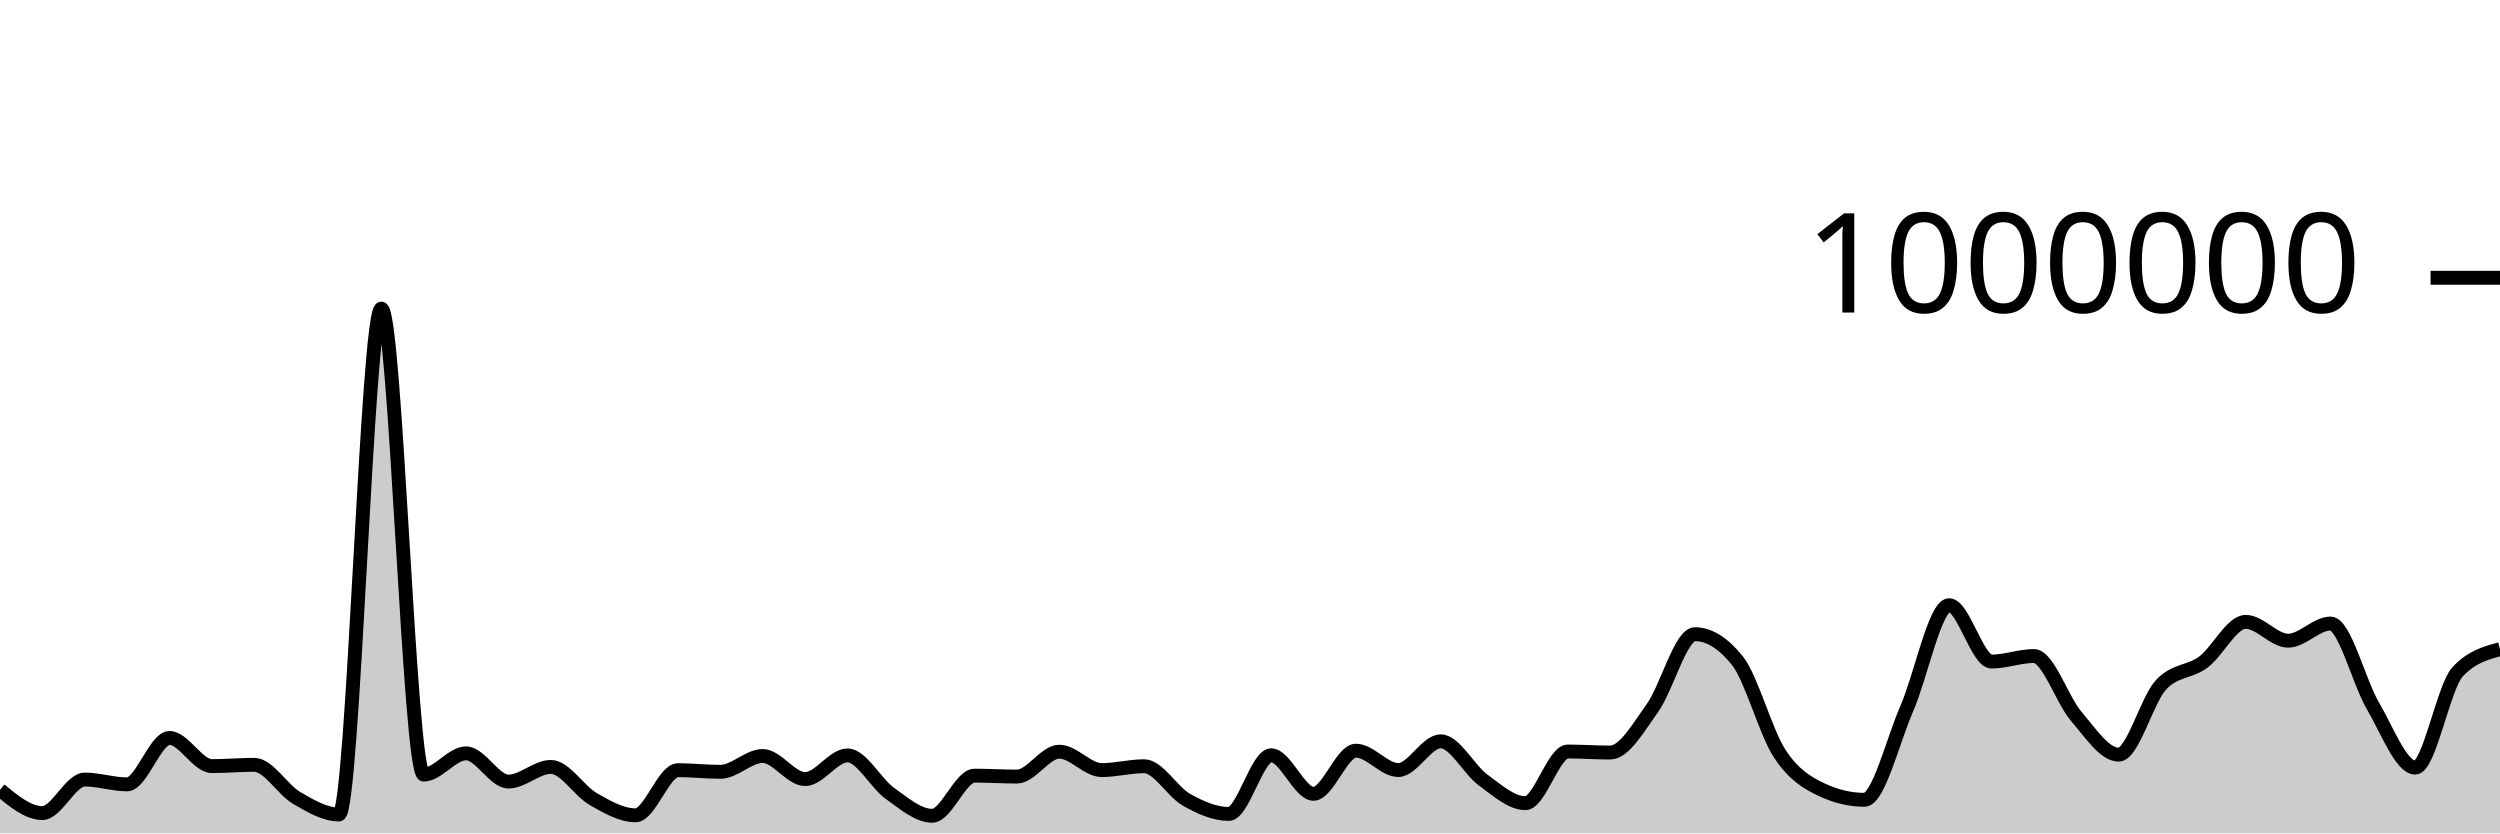
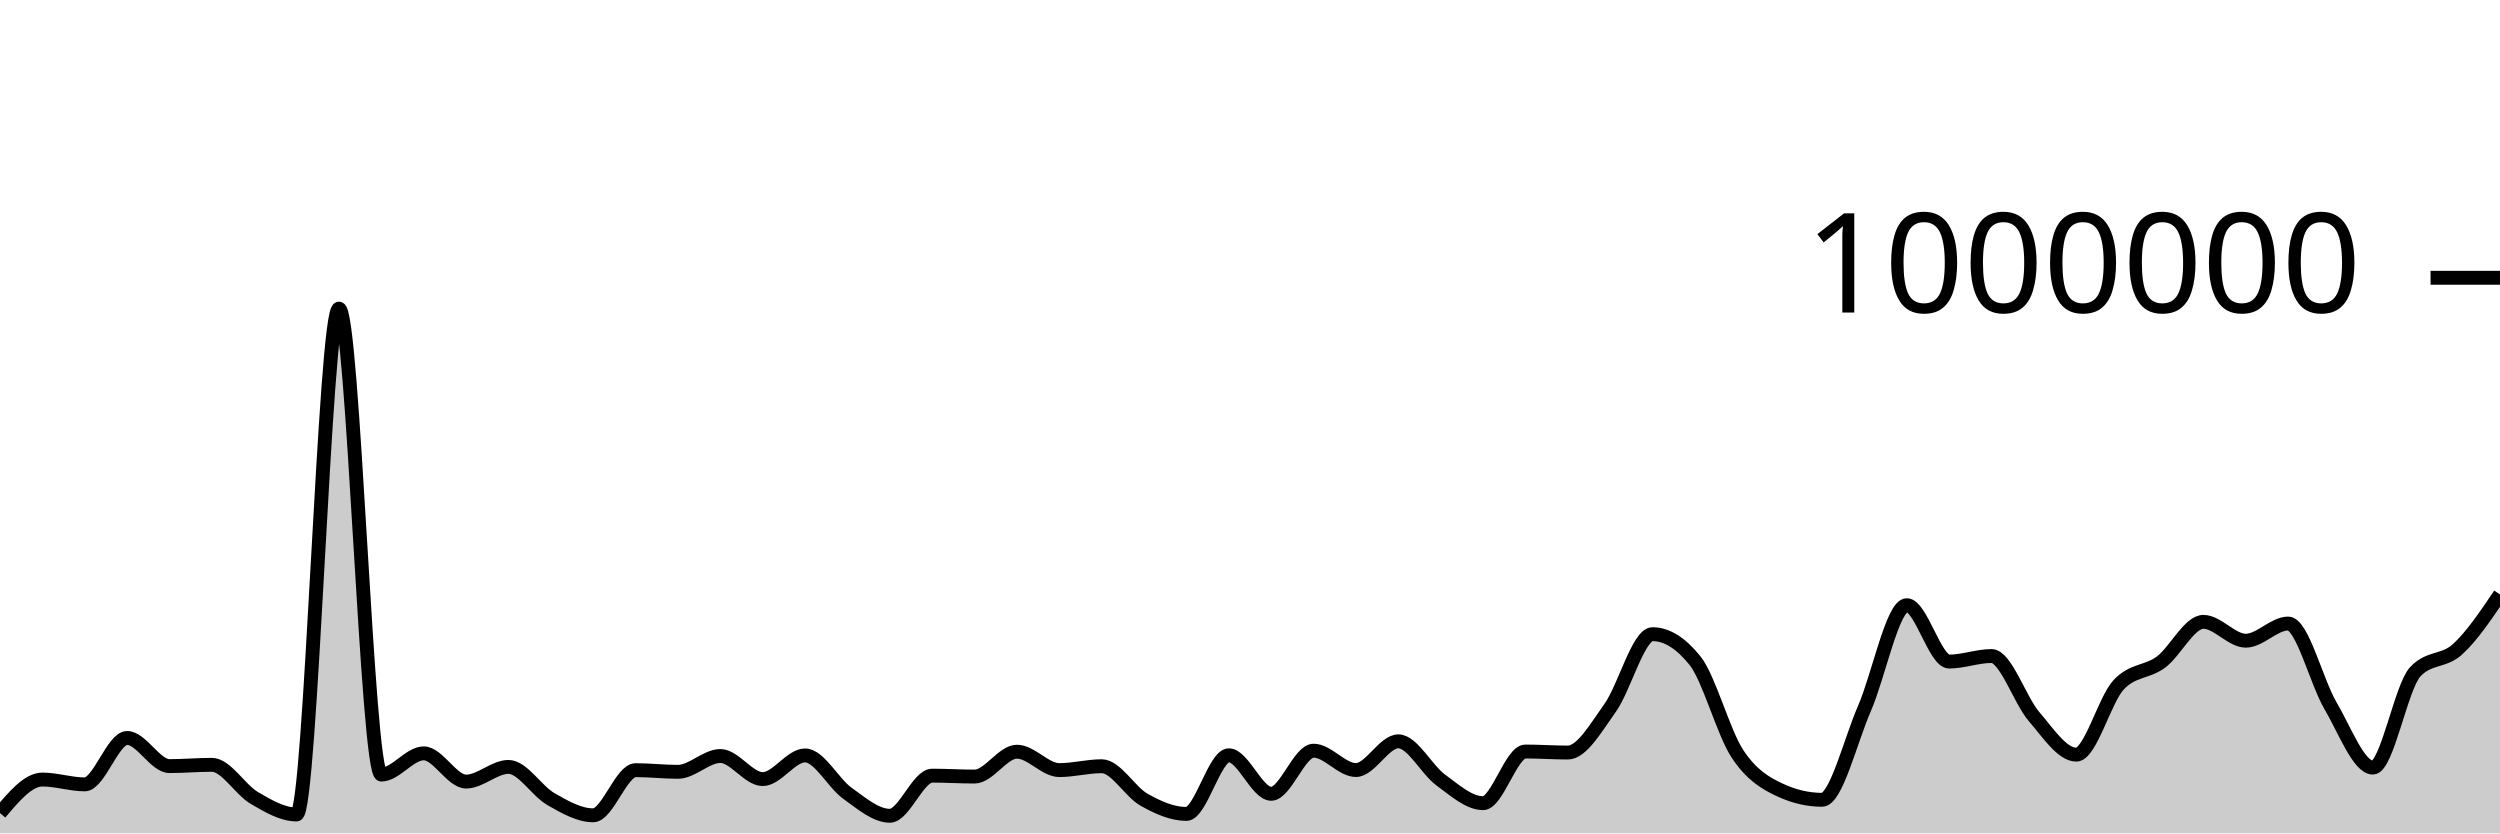
<svg xmlns="http://www.w3.org/2000/svg" viewBox="0 0 180 60">
  <g transform="translate(0,20)">
-     <path class="area" fill="rgba(0, 0, 0, 0.2)" d="M0,36.871C1.017,37.706,2.034,38.542,3.051,38.542C4.068,38.542,5.085,36.127,6.102,36.127C7.119,36.127,8.136,36.475,9.153,36.475C10.169,36.475,11.186,33.133,12.203,33.133C13.22,33.133,14.237,35.16,15.254,35.16C16.271,35.16,17.288,35.067,18.305,35.067C19.322,35.067,20.339,36.852,21.356,37.448C22.373,38.044,23.39,38.643,24.407,38.643C25.424,38.643,26.441,2.22,27.458,2.22C28.475,2.22,29.492,35.77,30.508,35.77C31.525,35.77,32.542,34.241,33.559,34.241C34.576,34.241,35.593,36.274,36.61,36.274C37.627,36.274,38.644,35.217,39.661,35.217C40.678,35.217,41.695,36.951,42.712,37.532C43.729,38.113,44.746,38.702,45.763,38.702C46.78,38.702,47.797,35.452,48.814,35.452C49.831,35.452,50.847,35.571,51.864,35.571C52.881,35.571,53.898,34.432,54.915,34.432C55.932,34.432,56.949,36.095,57.966,36.095C58.983,36.095,60,34.39,61.017,34.39C62.034,34.39,63.051,36.394,64.068,37.118C65.085,37.843,66.102,38.735,67.119,38.735C68.136,38.735,69.153,35.847,70.169,35.847C71.186,35.847,72.203,35.913,73.22,35.913C74.237,35.913,75.254,34.122,76.271,34.122C77.288,34.122,78.305,35.447,79.322,35.447C80.339,35.447,81.356,35.168,82.373,35.168C83.39,35.168,84.407,37.008,85.424,37.581C86.441,38.153,87.458,38.603,88.475,38.603C89.492,38.603,90.508,34.381,91.525,34.381C92.542,34.381,93.559,37.154,94.576,37.154C95.593,37.154,96.61,34.049,97.627,34.049C98.644,34.049,99.661,35.443,100.678,35.443C101.695,35.443,102.712,33.375,103.729,33.375C104.746,33.375,105.763,35.414,106.78,36.156C107.797,36.899,108.814,37.828,109.831,37.828C110.847,37.828,111.864,34.109,112.881,34.109C113.898,34.109,114.915,34.183,115.932,34.183C116.949,34.183,117.966,32.383,118.983,30.963C120,29.543,121.017,25.661,122.034,25.661C123.051,25.661,124.068,26.293,125.085,27.558C126.102,28.822,127.119,32.704,128.136,34.256C129.153,35.808,130.169,36.393,131.186,36.87C132.203,37.347,133.22,37.585,134.237,37.585C135.254,37.585,136.271,33.354,137.288,31.019C138.305,28.684,139.322,23.574,140.339,23.574C141.356,23.574,142.373,27.633,143.39,27.633C144.407,27.633,145.424,27.234,146.441,27.234C147.458,27.234,148.475,30.396,149.492,31.58C150.508,32.763,151.525,34.335,152.542,34.335C153.559,34.335,154.576,30.398,155.593,29.306C156.61,28.214,157.627,28.423,158.644,27.668C159.661,26.912,160.678,24.774,161.695,24.774C162.712,24.774,163.729,26.13,164.746,26.13C165.763,26.13,166.78,24.894,167.797,24.894C168.814,24.894,169.831,29.085,170.847,30.814C171.864,32.543,172.881,35.267,173.898,35.267C174.915,35.267,175.932,29.451,176.949,28.368C177.966,27.284,178.983,27.013,180,26.742L180,40C178.983,40,177.966,40,176.949,40C175.932,40,174.915,40,173.898,40C172.881,40,171.864,40,170.847,40C169.831,40,168.814,40,167.797,40C166.78,40,165.763,40,164.746,40C163.729,40,162.712,40,161.695,40C160.678,40,159.661,40,158.644,40C157.627,40,156.61,40,155.593,40C154.576,40,153.559,40,152.542,40C151.525,40,150.508,40,149.492,40C148.475,40,147.458,40,146.441,40C145.424,40,144.407,40,143.39,40C142.373,40,141.356,40,140.339,40C139.322,40,138.305,40,137.288,40C136.271,40,135.254,40,134.237,40C133.22,40,132.203,40,131.186,40C130.169,40,129.153,40,128.136,40C127.119,40,126.102,40,125.085,40C124.068,40,123.051,40,122.034,40C121.017,40,120,40,118.983,40C117.966,40,116.949,40,115.932,40C114.915,40,113.898,40,112.881,40C111.864,40,110.847,40,109.831,40C108.814,40,107.797,40,106.78,40C105.763,40,104.746,40,103.729,40C102.712,40,101.695,40,100.678,40C99.661,40,98.644,40,97.627,40C96.61,40,95.593,40,94.576,40C93.559,40,92.542,40,91.525,40C90.508,40,89.492,40,88.475,40C87.458,40,86.441,40,85.424,40C84.407,40,83.39,40,82.373,40C81.356,40,80.339,40,79.322,40C78.305,40,77.288,40,76.271,40C75.254,40,74.237,40,73.22,40C72.203,40,71.186,40,70.169,40C69.153,40,68.136,40,67.119,40C66.102,40,65.085,40,64.068,40C63.051,40,62.034,40,61.017,40C60,40,58.983,40,57.966,40C56.949,40,55.932,40,54.915,40C53.898,40,52.881,40,51.864,40C50.847,40,49.831,40,48.814,40C47.797,40,46.78,40,45.763,40C44.746,40,43.729,40,42.712,40C41.695,40,40.678,40,39.661,40C38.644,40,37.627,40,36.61,40C35.593,40,34.576,40,33.559,40C32.542,40,31.525,40,30.508,40C29.492,40,28.475,40,27.458,40C26.441,40,25.424,40,24.407,40C23.39,40,22.373,40,21.356,40C20.339,40,19.322,40,18.305,40C17.288,40,16.271,40,15.254,40C14.237,40,13.22,40,12.203,40C11.186,40,10.169,40,9.153,40C8.136,40,7.119,40,6.102,40C5.085,40,4.068,40,3.051,40C2.034,40,1.017,40,0,40Z" />
-     <path class="line" stroke="black" fill="none" d="M0,36.871C1.017,37.706,2.034,38.542,3.051,38.542C4.068,38.542,5.085,36.127,6.102,36.127C7.119,36.127,8.136,36.475,9.153,36.475C10.169,36.475,11.186,33.133,12.203,33.133C13.22,33.133,14.237,35.16,15.254,35.16C16.271,35.16,17.288,35.067,18.305,35.067C19.322,35.067,20.339,36.852,21.356,37.448C22.373,38.044,23.39,38.643,24.407,38.643C25.424,38.643,26.441,2.22,27.458,2.22C28.475,2.22,29.492,35.77,30.508,35.77C31.525,35.77,32.542,34.241,33.559,34.241C34.576,34.241,35.593,36.274,36.61,36.274C37.627,36.274,38.644,35.217,39.661,35.217C40.678,35.217,41.695,36.951,42.712,37.532C43.729,38.113,44.746,38.702,45.763,38.702C46.78,38.702,47.797,35.452,48.814,35.452C49.831,35.452,50.847,35.571,51.864,35.571C52.881,35.571,53.898,34.432,54.915,34.432C55.932,34.432,56.949,36.095,57.966,36.095C58.983,36.095,60,34.39,61.017,34.39C62.034,34.39,63.051,36.394,64.068,37.118C65.085,37.843,66.102,38.735,67.119,38.735C68.136,38.735,69.153,35.847,70.169,35.847C71.186,35.847,72.203,35.913,73.22,35.913C74.237,35.913,75.254,34.122,76.271,34.122C77.288,34.122,78.305,35.447,79.322,35.447C80.339,35.447,81.356,35.168,82.373,35.168C83.39,35.168,84.407,37.008,85.424,37.581C86.441,38.153,87.458,38.603,88.475,38.603C89.492,38.603,90.508,34.381,91.525,34.381C92.542,34.381,93.559,37.154,94.576,37.154C95.593,37.154,96.61,34.049,97.627,34.049C98.644,34.049,99.661,35.443,100.678,35.443C101.695,35.443,102.712,33.375,103.729,33.375C104.746,33.375,105.763,35.414,106.78,36.156C107.797,36.899,108.814,37.828,109.831,37.828C110.847,37.828,111.864,34.109,112.881,34.109C113.898,34.109,114.915,34.183,115.932,34.183C116.949,34.183,117.966,32.383,118.983,30.963C120,29.543,121.017,25.661,122.034,25.661C123.051,25.661,124.068,26.293,125.085,27.558C126.102,28.822,127.119,32.704,128.136,34.256C129.153,35.808,130.169,36.393,131.186,36.87C132.203,37.347,133.22,37.585,134.237,37.585C135.254,37.585,136.271,33.354,137.288,31.019C138.305,28.684,139.322,23.574,140.339,23.574C141.356,23.574,142.373,27.633,143.39,27.633C144.407,27.633,145.424,27.234,146.441,27.234C147.458,27.234,148.475,30.396,149.492,31.58C150.508,32.763,151.525,34.335,152.542,34.335C153.559,34.335,154.576,30.398,155.593,29.306C156.61,28.214,157.627,28.423,158.644,27.668C159.661,26.912,160.678,24.774,161.695,24.774C162.712,24.774,163.729,26.13,164.746,26.13C165.763,26.13,166.78,24.894,167.797,24.894C168.814,24.894,169.831,29.085,170.847,30.814C171.864,32.543,172.881,35.267,173.898,35.267C174.915,35.267,175.932,29.451,176.949,28.368C177.966,27.284,178.983,27.013,180,26.742" />
+     <path class="area" fill="rgba(0, 0, 0, 0.2)" d="M0,38.542C1.017,37.335,2.034,36.127,3.051,36.127C4.068,36.127,5.085,36.475,6.102,36.475C7.119,36.475,8.136,33.133,9.153,33.133C10.169,33.133,11.186,35.16,12.203,35.16C13.22,35.16,14.237,35.067,15.254,35.067C16.271,35.067,17.288,36.852,18.305,37.448C19.322,38.044,20.339,38.643,21.356,38.643C22.373,38.643,23.39,2.22,24.407,2.22C25.424,2.22,26.441,35.77,27.458,35.77C28.475,35.77,29.492,34.241,30.508,34.241C31.525,34.241,32.542,36.274,33.559,36.274C34.576,36.274,35.593,35.217,36.61,35.217C37.627,35.217,38.644,36.951,39.661,37.532C40.678,38.113,41.695,38.702,42.712,38.702C43.729,38.702,44.746,35.452,45.763,35.452C46.78,35.452,47.797,35.571,48.814,35.571C49.831,35.571,50.847,34.432,51.864,34.432C52.881,34.432,53.898,36.095,54.915,36.095C55.932,36.095,56.949,34.39,57.966,34.39C58.983,34.39,60,36.394,61.017,37.118C62.034,37.843,63.051,38.735,64.068,38.735C65.085,38.735,66.102,35.847,67.119,35.847C68.136,35.847,69.153,35.913,70.169,35.913C71.186,35.913,72.203,34.122,73.22,34.122C74.237,34.122,75.254,35.447,76.271,35.447C77.288,35.447,78.305,35.168,79.322,35.168C80.339,35.168,81.356,37.008,82.373,37.581C83.39,38.153,84.407,38.603,85.424,38.603C86.441,38.603,87.458,34.381,88.475,34.381C89.492,34.381,90.508,37.154,91.525,37.154C92.542,37.154,93.559,34.049,94.576,34.049C95.593,34.049,96.61,35.443,97.627,35.443C98.644,35.443,99.661,33.375,100.678,33.375C101.695,33.375,102.712,35.414,103.729,36.156C104.746,36.899,105.763,37.828,106.78,37.828C107.797,37.828,108.814,34.109,109.831,34.109C110.847,34.109,111.864,34.183,112.881,34.183C113.898,34.183,114.915,32.383,115.932,30.963C116.949,29.543,117.966,25.661,118.983,25.661C120,25.661,121.017,26.293,122.034,27.558C123.051,28.822,124.068,32.704,125.085,34.256C126.102,35.808,127.119,36.393,128.136,36.87C129.153,37.347,130.169,37.585,131.186,37.585C132.203,37.585,133.22,33.354,134.237,31.019C135.254,28.684,136.271,23.574,137.288,23.574C138.305,23.574,139.322,27.633,140.339,27.633C141.356,27.633,142.373,27.234,143.39,27.234C144.407,27.234,145.424,30.396,146.441,31.58C147.458,32.763,148.475,34.335,149.492,34.335C150.508,34.335,151.525,30.398,152.542,29.306C153.559,28.214,154.576,28.423,155.593,27.668C156.61,26.912,157.627,24.774,158.644,24.774C159.661,24.774,160.678,26.13,161.695,26.13C162.712,26.13,163.729,24.894,164.746,24.894C165.763,24.894,166.78,29.085,167.797,30.814C168.814,32.543,169.831,35.267,170.847,35.267C171.864,35.267,172.881,29.451,173.898,28.368C174.915,27.284,175.932,27.67,176.949,26.742C177.966,25.814,178.983,24.307,180,22.8L180,40C178.983,40,177.966,40,176.949,40C175.932,40,174.915,40,173.898,40C172.881,40,171.864,40,170.847,40C169.831,40,168.814,40,167.797,40C166.78,40,165.763,40,164.746,40C163.729,40,162.712,40,161.695,40C160.678,40,159.661,40,158.644,40C157.627,40,156.61,40,155.593,40C154.576,40,153.559,40,152.542,40C151.525,40,150.508,40,149.492,40C148.475,40,147.458,40,146.441,40C145.424,40,144.407,40,143.39,40C142.373,40,141.356,40,140.339,40C139.322,40,138.305,40,137.288,40C136.271,40,135.254,40,134.237,40C133.22,40,132.203,40,131.186,40C130.169,40,129.153,40,128.136,40C127.119,40,126.102,40,125.085,40C124.068,40,123.051,40,122.034,40C121.017,40,120,40,118.983,40C117.966,40,116.949,40,115.932,40C114.915,40,113.898,40,112.881,40C111.864,40,110.847,40,109.831,40C108.814,40,107.797,40,106.78,40C105.763,40,104.746,40,103.729,40C102.712,40,101.695,40,100.678,40C99.661,40,98.644,40,97.627,40C96.61,40,95.593,40,94.576,40C93.559,40,92.542,40,91.525,40C90.508,40,89.492,40,88.475,40C87.458,40,86.441,40,85.424,40C84.407,40,83.39,40,82.373,40C81.356,40,80.339,40,79.322,40C78.305,40,77.288,40,76.271,40C75.254,40,74.237,40,73.22,40C72.203,40,71.186,40,70.169,40C69.153,40,68.136,40,67.119,40C66.102,40,65.085,40,64.068,40C63.051,40,62.034,40,61.017,40C60,40,58.983,40,57.966,40C56.949,40,55.932,40,54.915,40C53.898,40,52.881,40,51.864,40C50.847,40,49.831,40,48.814,40C47.797,40,46.78,40,45.763,40C44.746,40,43.729,40,42.712,40C41.695,40,40.678,40,39.661,40C38.644,40,37.627,40,36.61,40C35.593,40,34.576,40,33.559,40C32.542,40,31.525,40,30.508,40C29.492,40,28.475,40,27.458,40C26.441,40,25.424,40,24.407,40C23.39,40,22.373,40,21.356,40C20.339,40,19.322,40,18.305,40C17.288,40,16.271,40,15.254,40C14.237,40,13.22,40,12.203,40C11.186,40,10.169,40,9.153,40C8.136,40,7.119,40,6.102,40C5.085,40,4.068,40,3.051,40C2.034,40,1.017,40,0,40Z" />
+     <path class="line" stroke="black" fill="none" d="M0,38.542C1.017,37.335,2.034,36.127,3.051,36.127C4.068,36.127,5.085,36.475,6.102,36.475C7.119,36.475,8.136,33.133,9.153,33.133C10.169,33.133,11.186,35.16,12.203,35.16C13.22,35.16,14.237,35.067,15.254,35.067C16.271,35.067,17.288,36.852,18.305,37.448C19.322,38.044,20.339,38.643,21.356,38.643C22.373,38.643,23.39,2.22,24.407,2.22C25.424,2.22,26.441,35.77,27.458,35.77C28.475,35.77,29.492,34.241,30.508,34.241C31.525,34.241,32.542,36.274,33.559,36.274C34.576,36.274,35.593,35.217,36.61,35.217C37.627,35.217,38.644,36.951,39.661,37.532C40.678,38.113,41.695,38.702,42.712,38.702C43.729,38.702,44.746,35.452,45.763,35.452C46.78,35.452,47.797,35.571,48.814,35.571C49.831,35.571,50.847,34.432,51.864,34.432C52.881,34.432,53.898,36.095,54.915,36.095C55.932,36.095,56.949,34.39,57.966,34.39C58.983,34.39,60,36.394,61.017,37.118C62.034,37.843,63.051,38.735,64.068,38.735C65.085,38.735,66.102,35.847,67.119,35.847C68.136,35.847,69.153,35.913,70.169,35.913C71.186,35.913,72.203,34.122,73.22,34.122C74.237,34.122,75.254,35.447,76.271,35.447C77.288,35.447,78.305,35.168,79.322,35.168C80.339,35.168,81.356,37.008,82.373,37.581C83.39,38.153,84.407,38.603,85.424,38.603C86.441,38.603,87.458,34.381,88.475,34.381C89.492,34.381,90.508,37.154,91.525,37.154C92.542,37.154,93.559,34.049,94.576,34.049C95.593,34.049,96.61,35.443,97.627,35.443C98.644,35.443,99.661,33.375,100.678,33.375C101.695,33.375,102.712,35.414,103.729,36.156C104.746,36.899,105.763,37.828,106.78,37.828C107.797,37.828,108.814,34.109,109.831,34.109C110.847,34.109,111.864,34.183,112.881,34.183C113.898,34.183,114.915,32.383,115.932,30.963C116.949,29.543,117.966,25.661,118.983,25.661C120,25.661,121.017,26.293,122.034,27.558C123.051,28.822,124.068,32.704,125.085,34.256C126.102,35.808,127.119,36.393,128.136,36.87C129.153,37.347,130.169,37.585,131.186,37.585C132.203,37.585,133.22,33.354,134.237,31.019C135.254,28.684,136.271,23.574,137.288,23.574C138.305,23.574,139.322,27.633,140.339,27.633C141.356,27.633,142.373,27.234,143.39,27.234C144.407,27.234,145.424,30.396,146.441,31.58C147.458,32.763,148.475,34.335,149.492,34.335C150.508,34.335,151.525,30.398,152.542,29.306C153.559,28.214,154.576,28.423,155.593,27.668C156.61,26.912,157.627,24.774,158.644,24.774C159.661,24.774,160.678,26.13,161.695,26.13C162.712,26.13,163.729,24.894,164.746,24.894C165.763,24.894,166.78,29.085,167.797,30.814C168.814,32.543,169.831,35.267,170.847,35.267C171.864,35.267,172.881,29.451,173.898,28.368C174.915,27.284,175.932,27.67,176.949,26.742C177.966,25.814,178.983,24.307,180,22.8" />
    <path class="axis-ceiling" stroke-width="1" stroke="black" fill="none" d="M175,0L180,0" />
    <text class="axis-ceiling-label" font-family="sans-serif" text-anchor="end" font-size="10px" x="170" y="2.5">1000000</text>
  </g>
</svg>
